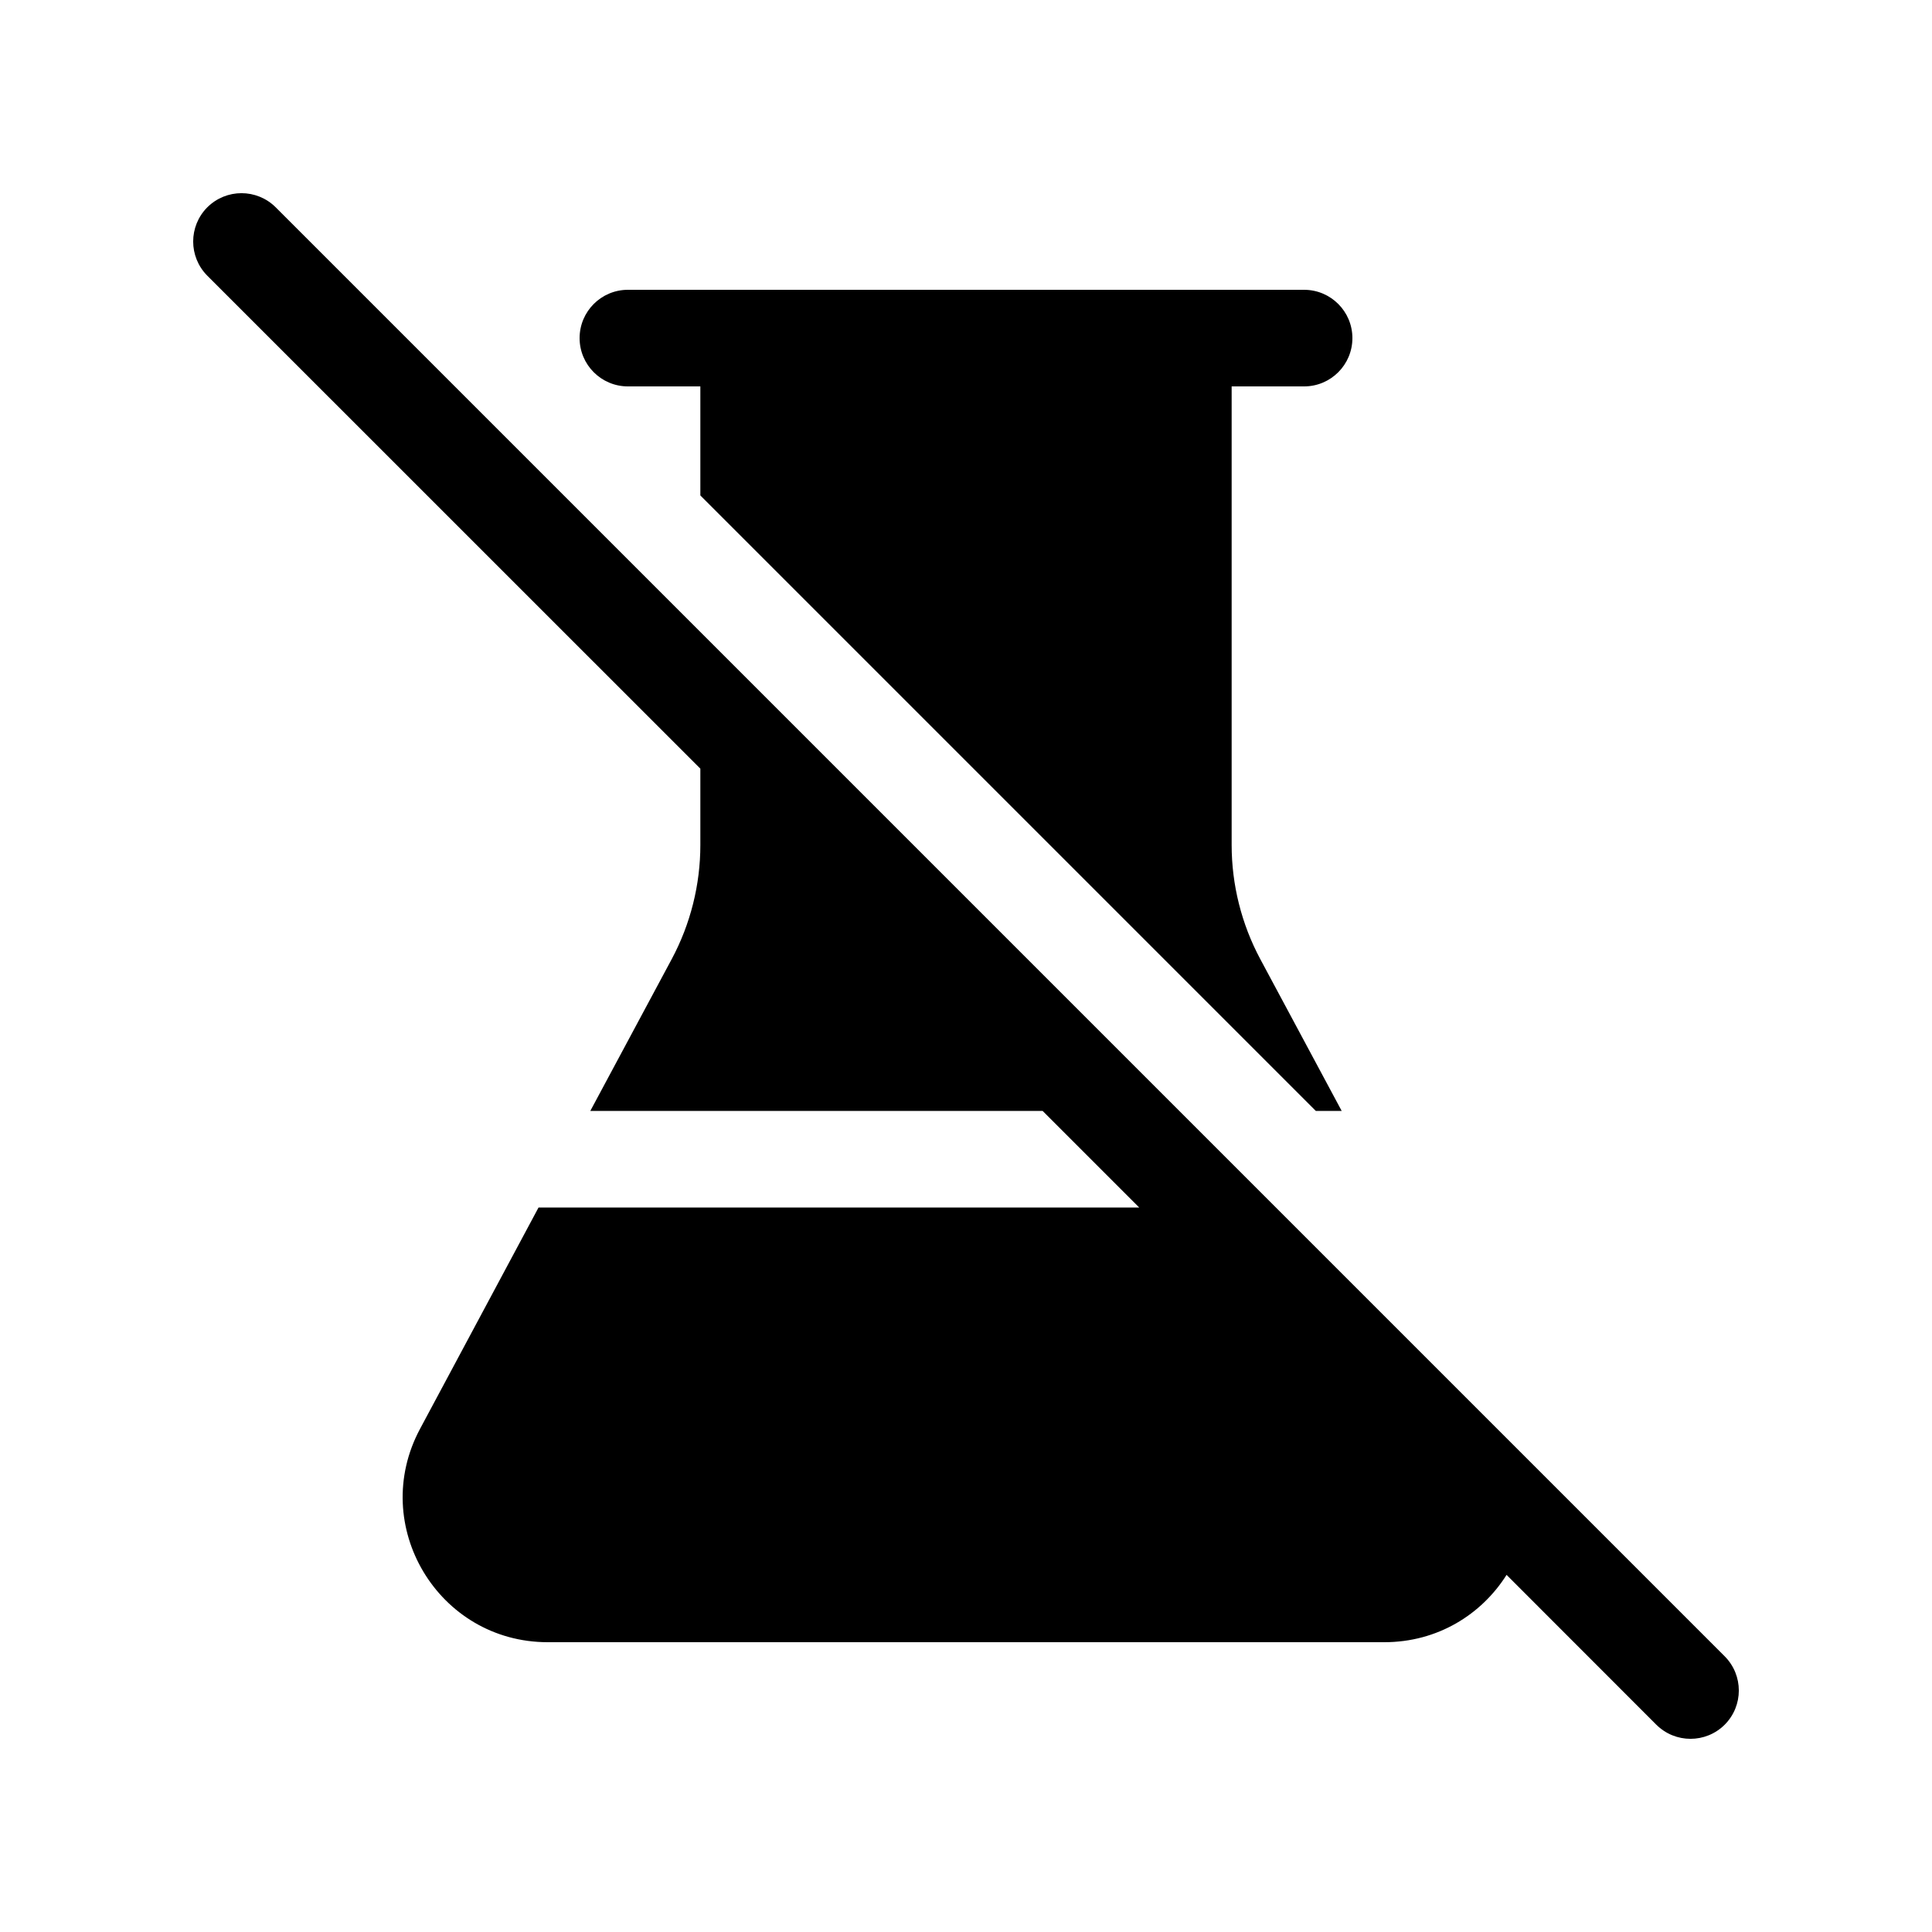
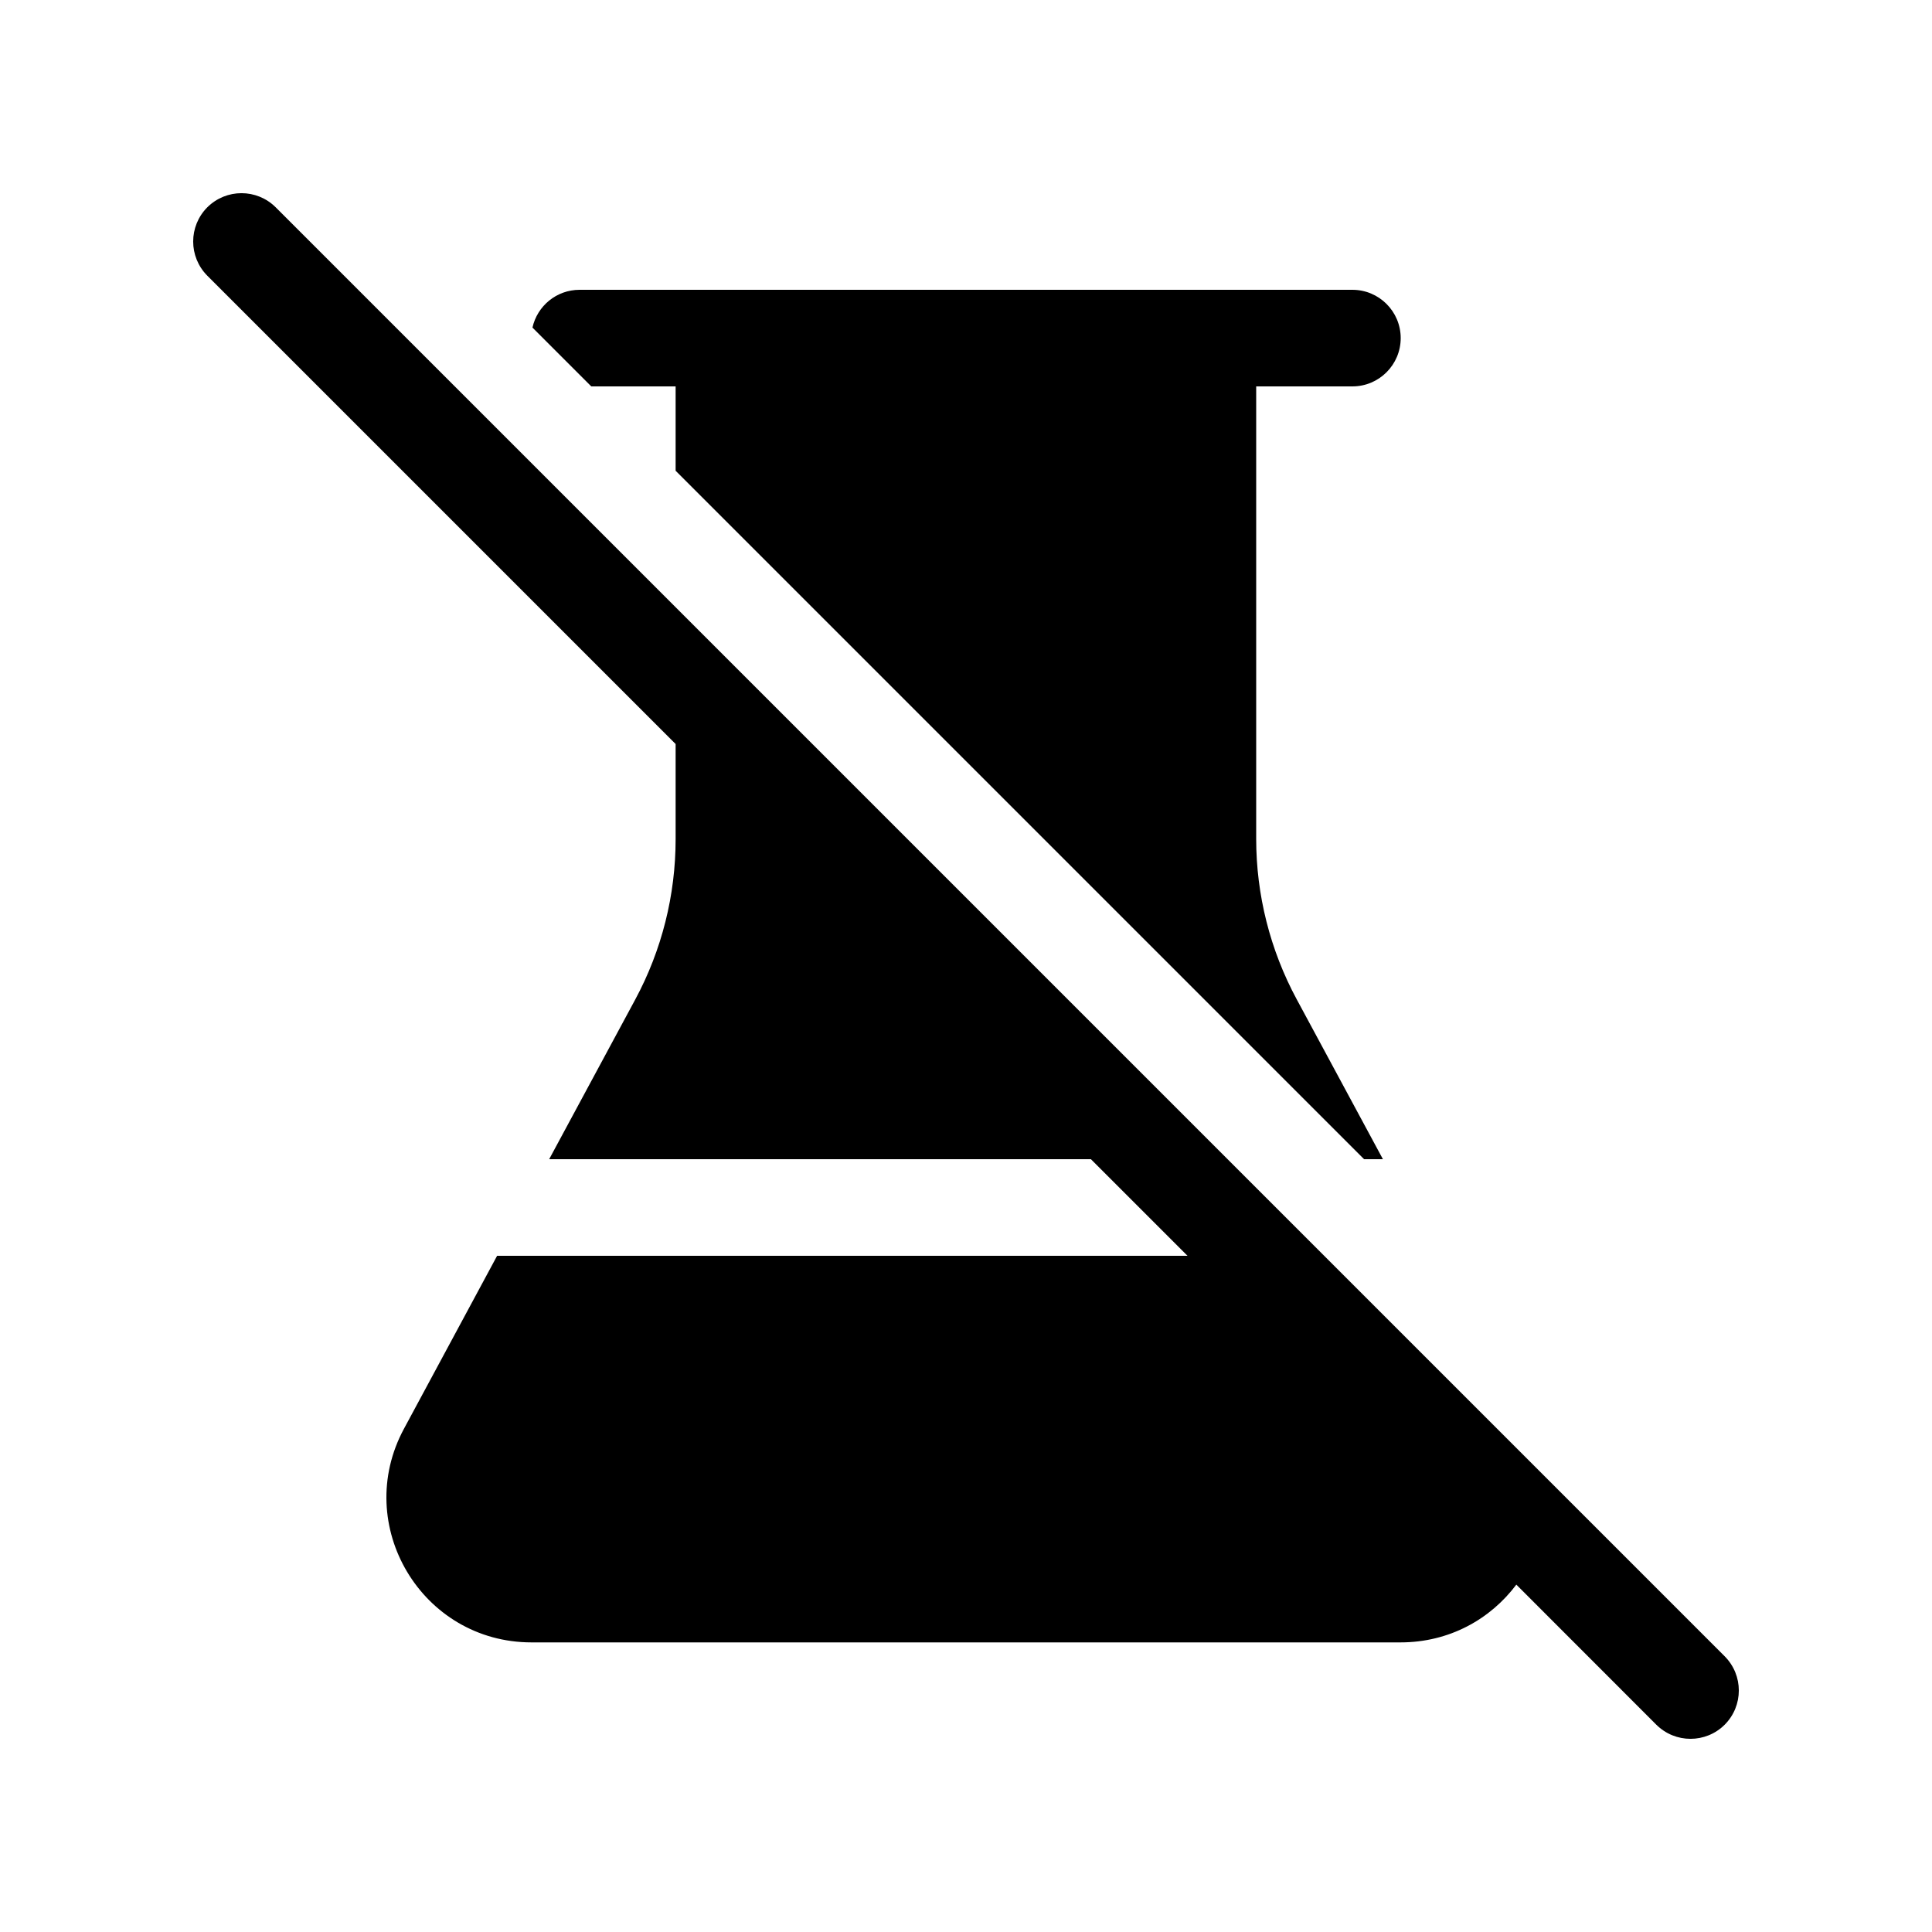
<svg xmlns="http://www.w3.org/2000/svg" viewBox="0 0 20 20" fill="none">
-   <path d="M2.854 2.146C2.658 1.951 2.342 1.951 2.146 2.146C1.951 2.342 1.951 2.658 2.146 2.854L7.25 7.957V8.747C7.25 9.159 7.148 9.565 6.954 9.928L6.111 11.5H10.793L11.793 12.5H5.575L4.348 14.792C3.813 15.791 4.536 17 5.67 17H14.33C14.882 17 15.337 16.713 15.596 16.303L17.146 17.854C17.342 18.049 17.658 18.049 17.854 17.854C18.049 17.658 18.049 17.342 17.854 17.146L2.854 2.146ZM7.25 5.129L13.621 11.5H13.889L13.046 9.928C12.852 9.565 12.75 9.159 12.75 8.747V4H13.5C13.776 4 14 3.776 14 3.5C14 3.224 13.776 3 13.5 3H6.5C6.224 3 6 3.224 6 3.5C6 3.776 6.224 4 6.5 4H7.25V5.129Z" fill="currentColor" />
+   <path d="M2.854 2.146C2.658 1.951 2.342 1.951 2.146 2.146C1.951 2.342 1.951 2.658 2.146 2.854L6.994 7.702V8.687C6.994 9.266 6.851 9.836 6.576 10.347L5.685 12H11.293L12.293 13H5.146L4.182 14.79C3.643 15.789 4.366 17.002 5.502 17.002H14.498C15.005 17.002 15.43 16.76 15.697 16.404L17.146 17.854C17.342 18.049 17.658 18.049 17.854 17.854C18.049 17.658 18.049 17.342 17.854 17.146L2.854 2.146ZM6.994 4.873L14.121 12H14.316L13.423 10.344C13.148 9.834 13.004 9.263 13.004 8.684V4H14C14.276 4 14.5 3.776 14.5 3.5C14.5 3.224 14.276 3 14 3H6C5.761 3 5.562 3.167 5.512 3.391L6.121 4H6.994V4.873Z" fill="currentColor" />
</svg>
